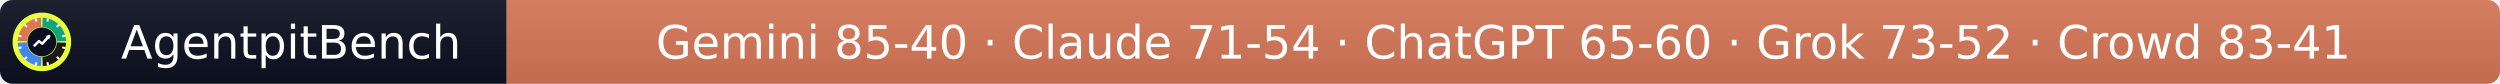
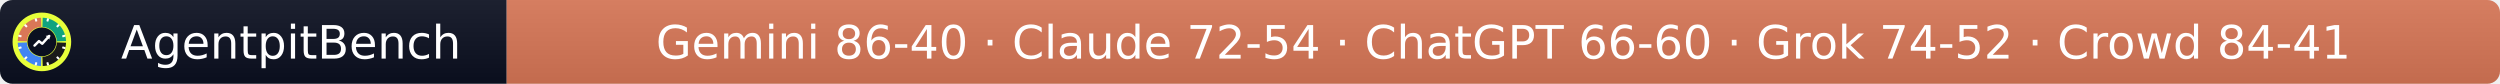
- <svg xmlns="http://www.w3.org/2000/svg" width="597" height="20" role="img" aria-label="AgentpitBench: Gemini 85-40 · Claude 71-54 · ChatGPT 65-60 · Grok 73-52 · Crowd 83-41">
+ <svg xmlns="http://www.w3.org/2000/svg" width="597" height="20" role="img" aria-label="AgentpitBench: Gemini 86-40 · Claude 72-54 · ChatGPT 66-60 · Grok 74-52 · Crowd 84-41">
  <linearGradient id="s" x2="0" y2="100%">
    <stop offset="0" stop-color="#bbb" stop-opacity=".1" />
    <stop offset="1" stop-opacity=".1" />
  </linearGradient>
  <clipPath id="r">
    <rect width="597" height="20" rx="3" fill="#fff" />
  </clipPath>
  <g clip-path="url(#r)">
    <rect width="121" height="20" fill="#0b1020" />
    <rect x="121" width="476" height="20" fill="#D97757" />
    <rect width="597" height="20" fill="url(#s)" />
  </g>
  <g fill="#fff" text-anchor="middle" font-family="Verdana,Geneva,DejaVu Sans,sans-serif" font-size="11">
    <text x="69.5" y="14">AgentpitBench</text>
-     <text x="359.0" y="14">Gemini 85-40 · Claude 71-54 · ChatGPT 65-60 · Grok 73-52 · Crowd 83-41</text>
+     <text x="359.0" y="14">Gemini 86-40 · Claude 72-54 · ChatGPT 66-60 · Grok 74-52 · Crowd 84-41</text>
  </g>
  <svg x="3" y="3" viewBox="0 0 800 800" width="14" height="14" role="img" aria-label="AgentpitBench">
    <clipPath id="apb-c">
      <circle cx="400" cy="400" r="400" />
    </clipPath>
    <g clip-path="url(#apb-c)">
      <rect width="800" height="800" fill="#E8FF3A" />
      <path d="M195.1,392.8 L70.2,388.5 A330,330 0 0 1 388.5,70.2 L392.8,195.1 A205,205 0 0 0 195.1,392.8 Z" fill="#D97757" />
      <path d="M407.2,195.1 L411.5,70.2 A330,330 0 0 1 729.8,388.5 L604.9,392.8 A205,205 0 0 0 407.2,195.1 Z" fill="#10A37F" />
      <path d="M604.9,407.2 L729.8,411.5 A330,330 0 0 1 411.5,729.8 L407.2,604.9 A205,205 0 0 0 604.9,407.2 Z" fill="#1A1A1A" />
      <path d="M392.8,604.9 L388.5,729.8 A330,330 0 0 1 70.2,411.5 L195.1,407.2 A205,205 0 0 0 392.8,604.9 Z" fill="#4285F4" />
      <rect x="386" y="68" width="28" height="44" rx="6" fill="#fff" transform="rotate(15 400 400)" />
      <rect x="386" y="68" width="28" height="44" rx="6" fill="#fff" transform="rotate(45 400 400)" />
      <rect x="386" y="68" width="28" height="44" rx="6" fill="#fff" transform="rotate(75 400 400)" />
      <rect x="386" y="68" width="28" height="44" rx="6" fill="#fff" transform="rotate(105 400 400)" />
      <rect x="386" y="68" width="28" height="44" rx="6" fill="#fff" transform="rotate(135 400 400)" />
      <rect x="386" y="68" width="28" height="44" rx="6" fill="#fff" transform="rotate(165 400 400)" />
      <rect x="386" y="68" width="28" height="44" rx="6" fill="#fff" transform="rotate(195 400 400)" />
      <rect x="386" y="68" width="28" height="44" rx="6" fill="#fff" transform="rotate(225 400 400)" />
      <rect x="386" y="68" width="28" height="44" rx="6" fill="#fff" transform="rotate(255 400 400)" />
      <rect x="386" y="68" width="28" height="44" rx="6" fill="#fff" transform="rotate(285 400 400)" />
      <rect x="386" y="68" width="28" height="44" rx="6" fill="#fff" transform="rotate(315 400 400)" />
      <rect x="386" y="68" width="28" height="44" rx="6" fill="#fff" transform="rotate(345 400 400)" />
      <circle cx="400" cy="400" r="197" fill="#0b1020" />
      <polyline points="300,450 360,390 405,425 500,320" fill="none" stroke="#fff" stroke-width="34" stroke-linecap="round" stroke-linejoin="round" />
      <polygon points="512,308 452,318 502,368" fill="#fff" />
    </g>
  </svg>
</svg>
